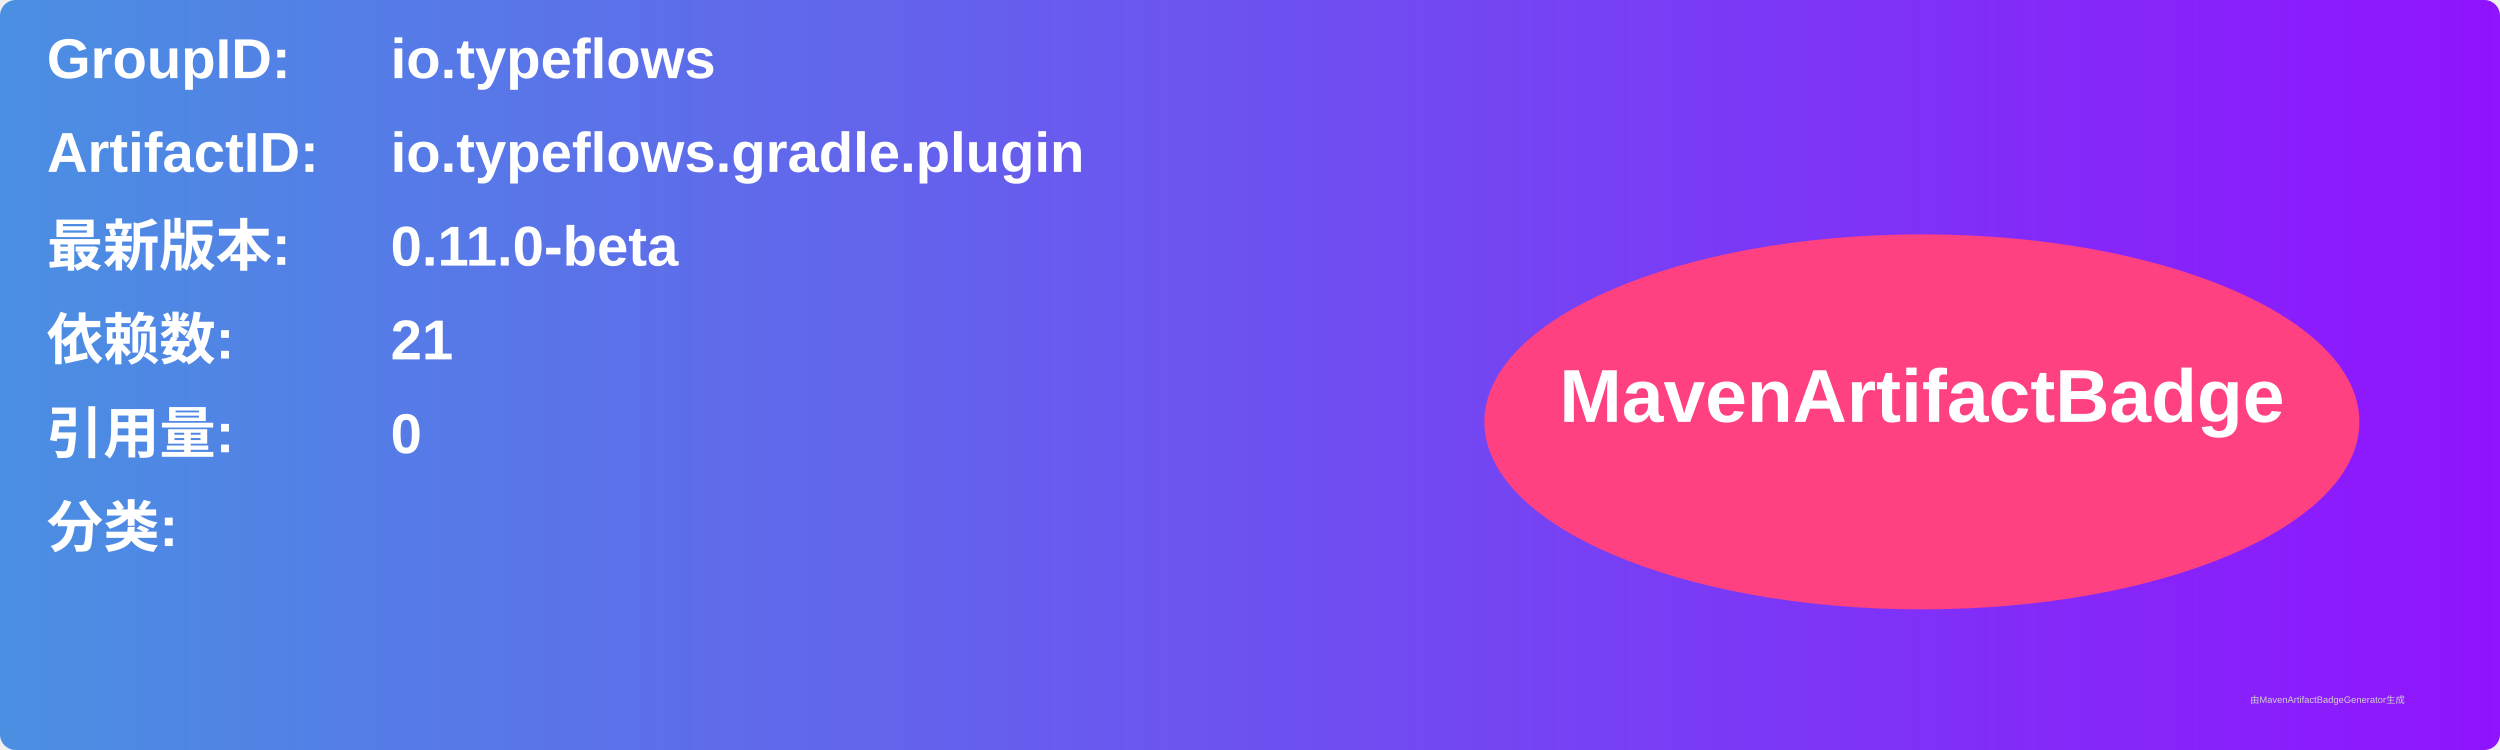
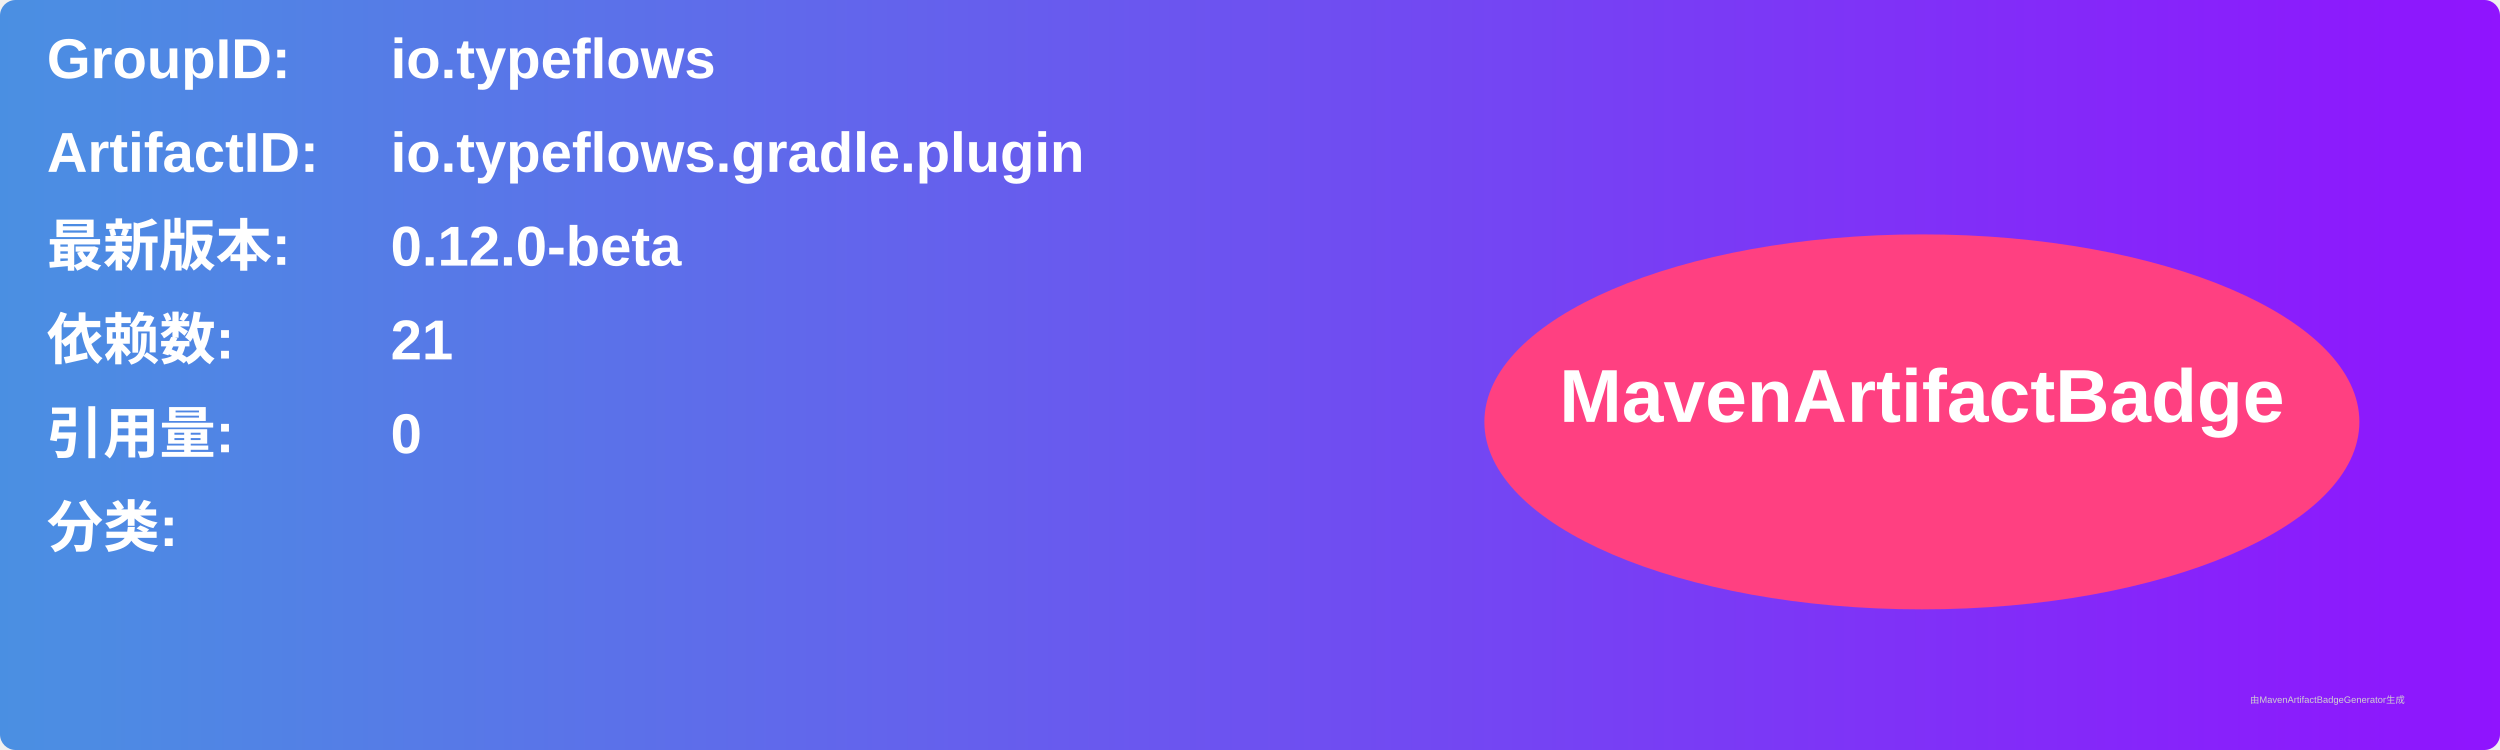
<svg xmlns="http://www.w3.org/2000/svg" width="800" height="240" viewBox="0 0 800 240">
  <linearGradient id="grad" x1="0%" y1="0%" x2="100%" y2="0%">
    <stop offset="0%" stop-color="#4a90e2" />
    <stop offset="100%" stop-color="#9013fe" />
  </linearGradient>
  <rect width="100%" height="100%" rx="5" ry="5" fill="url(#grad)" />
  <g transform="translate(15, 15)">
    <text x="0" y="10" font-family="Arial" font-size="18" fill="white" font-weight="bold" width="260">GroupID:</text>
    <text x="110" y="10" font-family="Arial" font-size="18" fill="white" font-weight="bold" width="460">io.typeflows</text>
    <text x="0" y="40" font-family="Arial" font-size="18" fill="white" font-weight="bold" width="260">ArtifactID:</text>
    <text x="110" y="40" font-family="Arial" font-size="18" fill="white" font-weight="bold" width="460">io.typeflows.gradle.plugin</text>
    <text x="0" y="70" font-family="Arial" font-size="18" fill="white" font-weight="bold">最新版本:</text>
    <text x="110" y="70" font-family="Arial" font-size="18" fill="white" font-weight="bold">
-       <tspan font-weight="bold">0.11.0-beta</tspan>
+       <tspan font-weight="bold">0.12.0-beta</tspan>
    </text>
    <text x="0" y="100" font-family="Arial" font-size="18" fill="white" font-weight="bold">依赖数: </text>
    <text x="110" y="100" font-family="Arial" font-size="18" fill="white">
      <tspan font-weight="bold">21</tspan>
    </text>
    <text x="0" y="130" font-family="Arial" font-size="18" fill="white" font-weight="bold">引用量: </text>
    <text x="110" y="130" font-family="Arial" font-size="18" fill="white">
      <tspan font-weight="bold">0</tspan>
    </text>
    <text x="0" y="160" font-family="Arial" font-size="18" fill="white" font-weight="bold">分类:</text>
    <text x="10" y="190" font-family="Arial" font-size="10" fill="white">
      <tspan font-weight="bold" />
    </text>
    <ellipse cx="600" cy="120" rx="140" ry="60" fill="#ff4081" />
    <text x="600" y="120" text-anchor="middle" font-family="Arial" font-size="24" fill="white" font-weight="bold">MavenArtifactBadge</text>
  </g>
  <text x="720" y="225" font-family="Arial" font-size="3" fill="#d0d0d0">由MavenArtifactBadgeGenerator生成</text>
</svg>
